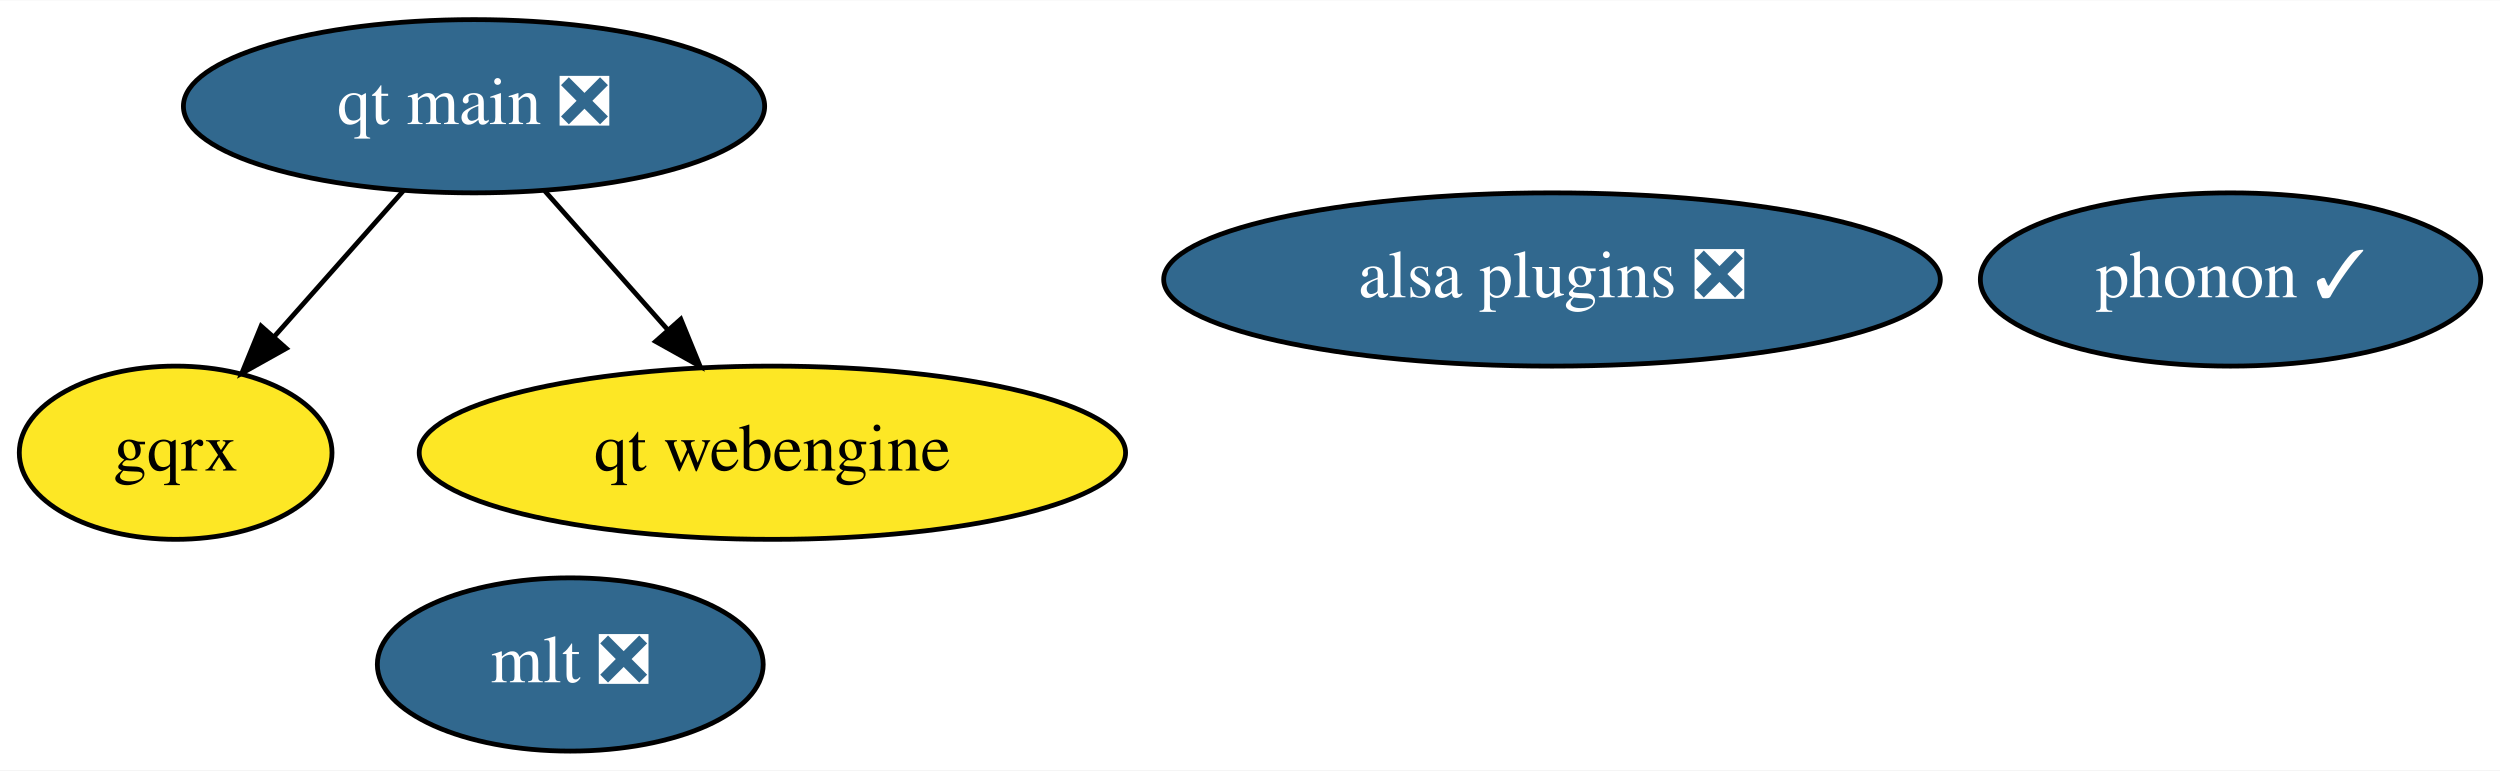
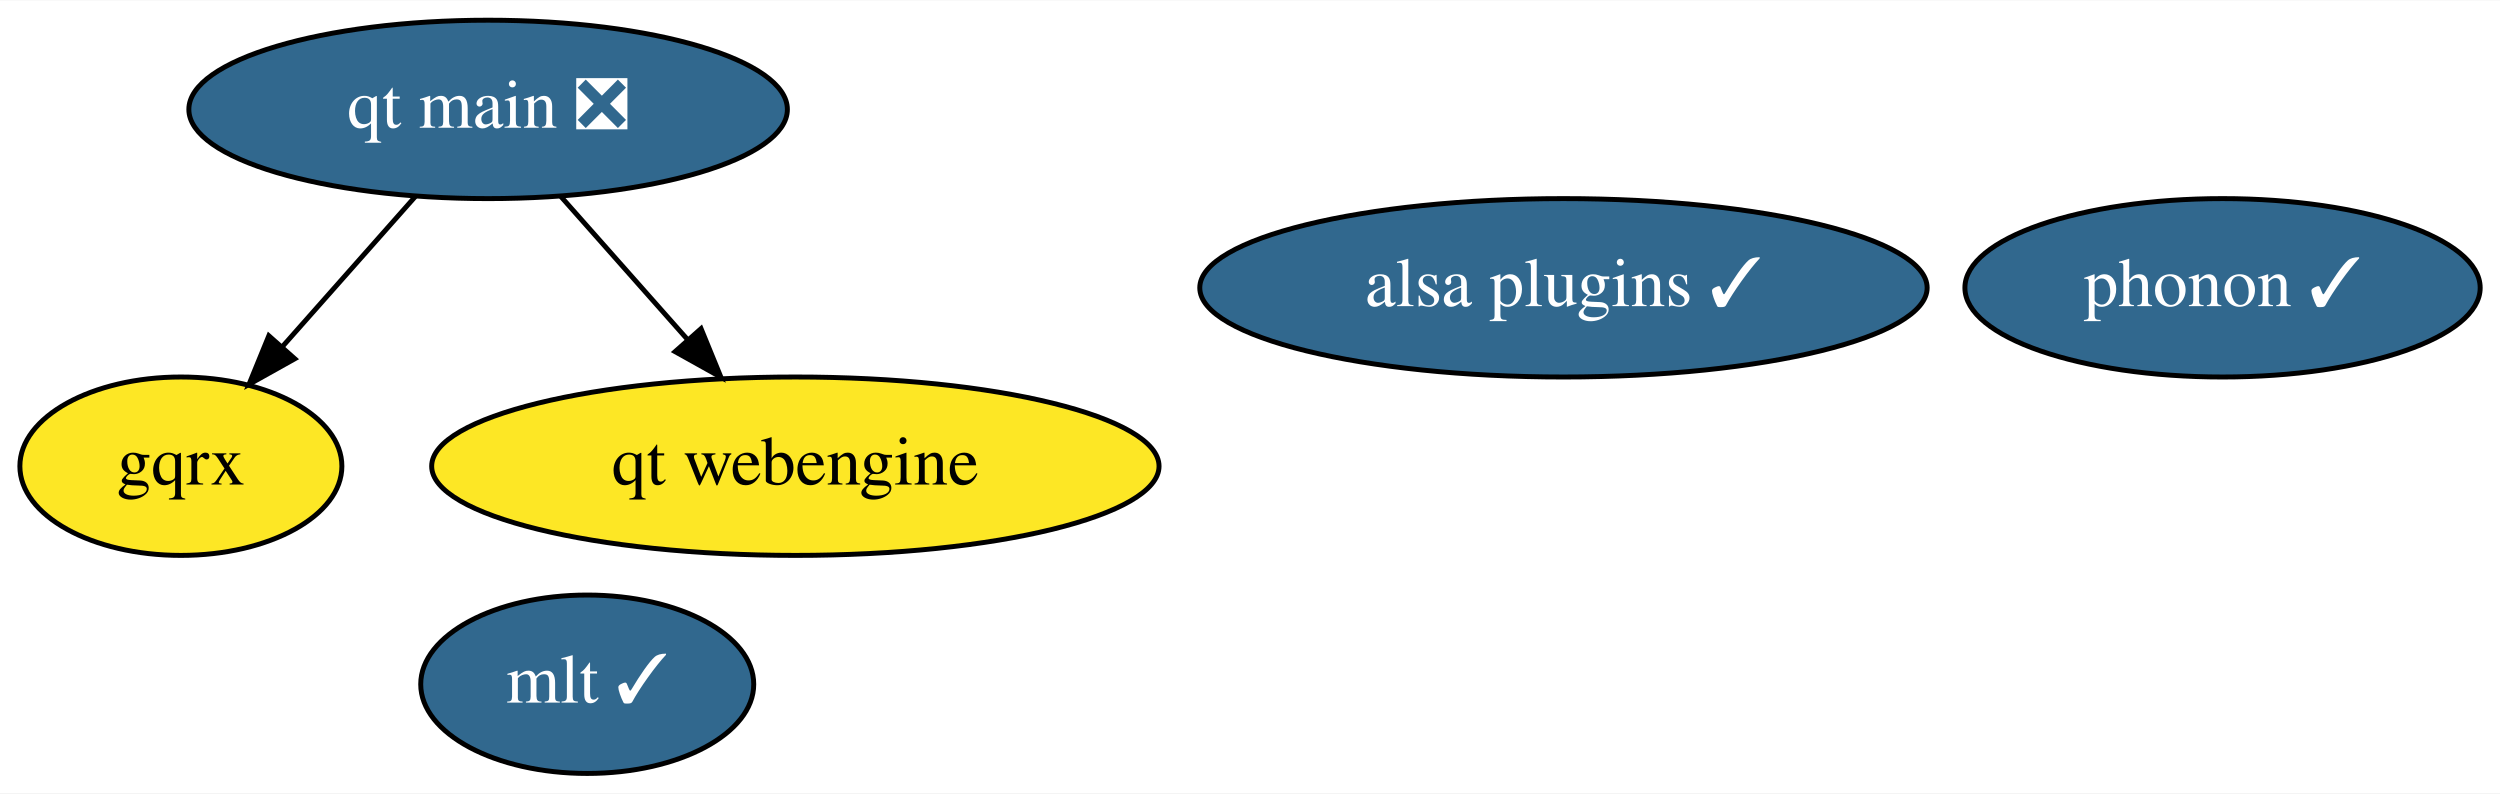
- <svg xmlns="http://www.w3.org/2000/svg" xmlns:xlink="http://www.w3.org/1999/xlink" width="519pt" height="160pt" viewBox="0.00 0.00 519.49 160.00">
+ <svg xmlns="http://www.w3.org/2000/svg" xmlns:xlink="http://www.w3.org/1999/xlink" width="504pt" height="160pt" viewBox="0.00 0.00 504.49 160.00">
  <g id="graph0" class="graph" transform="scale(1 1) rotate(0) translate(4 156)">
-     <polygon fill="white" stroke="transparent" points="-4,4 -4,-156 515.49,-156 515.49,4 -4,4" />
+     <polygon fill="white" stroke="transparent" points="-4,4 -4,-156 500.49,-156 500.49,4 -4,4" />
    <g id="node1" class="node">
      <g id="a_node1">
-         <a xlink:href="https://github.com/conda-forge/mlt-feedstock/pull/12" xlink:title="mlt ❎">
-           <ellipse fill="#31688e" stroke="black" cx="114.5" cy="-18" rx="40.09" ry="18" />
-           <text text-anchor="middle" x="114.5" y="-14.3" font-family="Times,serif" font-size="14.00" fill="white">mlt ❎</text>
+         <a xlink:href="https://github.com/conda-forge/mlt-feedstock/pull/12" xlink:title="mlt ✓">
+           <ellipse fill="#31688e" stroke="black" cx="114.5" cy="-18" rx="33.6" ry="18" />
+           <text text-anchor="middle" x="114.5" y="-14.3" font-family="Times,serif" font-size="14.00" fill="white">mlt ✓</text>
        </a>
      </g>
    </g>
    <g id="node2" class="node">
      <g id="a_node2">
        <a xlink:href="https://github.com/conda-forge/phonon-feedstock/pull/3" xlink:title="phonon ✓">
-           <ellipse fill="#31688e" stroke="black" cx="459.5" cy="-98" rx="51.99" ry="18" />
-           <text text-anchor="middle" x="459.5" y="-94.3" font-family="Times,serif" font-size="14.00" fill="white">phonon ✓</text>
+           <ellipse fill="#31688e" stroke="black" cx="444.5" cy="-98" rx="51.99" ry="18" />
+           <text text-anchor="middle" x="444.5" y="-94.3" font-family="Times,serif" font-size="14.00" fill="white">phonon ✓</text>
        </a>
      </g>
    </g>
    <g id="node3" class="node">
      <g id="a_node3">
-         <a xlink:href="https://github.com/conda-forge/alsa-plugins-feedstock/pull/10" xlink:title="alsa plugins ❎">
-           <ellipse fill="#31688e" stroke="black" cx="318.5" cy="-98" rx="80.69" ry="18" />
-           <text text-anchor="middle" x="318.5" y="-94.3" font-family="Times,serif" font-size="14.00" fill="white">alsa plugins ❎</text>
+         <a xlink:href="https://github.com/conda-forge/alsa-plugins-feedstock/pull/10" xlink:title="alsa plugins ✓">
+           <ellipse fill="#31688e" stroke="black" cx="311.5" cy="-98" rx="73.39" ry="18" />
+           <text text-anchor="middle" x="311.5" y="-94.3" font-family="Times,serif" font-size="14.00" fill="white">alsa plugins ✓</text>
        </a>
      </g>
    </g>
    <g id="node4" class="node">
      <g id="a_node4">
        <a xlink:href="https://github.com/conda-forge/gqrx-feedstock" xlink:title="gqrx">
          <ellipse fill="#fde725" stroke="black" cx="32.5" cy="-62" rx="32.49" ry="18" />
          <text text-anchor="middle" x="32.5" y="-58.3" font-family="Times,serif" font-size="14.00">gqrx</text>
        </a>
      </g>
    </g>
    <g id="node5" class="node">
      <g id="a_node5">
        <a xlink:href="https://github.com/conda-forge/qt-main-feedstock/pull/20" xlink:title="qt main ❎">
          <ellipse fill="#31688e" stroke="black" cx="94.5" cy="-134" rx="60.39" ry="18" />
          <text text-anchor="middle" x="94.5" y="-130.3" font-family="Times,serif" font-size="14.00" fill="white">qt main ❎</text>
        </a>
      </g>
    </g>
    <g id="edge2" class="edge">
      <path fill="none" stroke="black" d="M79.8,-116.41C71.78,-107.35 61.72,-95.99 52.94,-86.08" />
      <polygon fill="black" stroke="black" points="55.49,-83.68 46.24,-78.51 50.25,-88.32 55.49,-83.68" />
    </g>
    <g id="node6" class="node">
      <g id="a_node6">
        <a xlink:href="https://github.com/conda-forge/qt-webengine-feedstock" xlink:title="qt webengine">
          <ellipse fill="#fde725" stroke="black" cx="156.5" cy="-62" rx="73.39" ry="18" />
          <text text-anchor="middle" x="156.5" y="-58.3" font-family="Times,serif" font-size="14.00">qt webengine</text>
        </a>
      </g>
    </g>
    <g id="edge1" class="edge">
      <path fill="none" stroke="black" d="M109.19,-116.41C116.8,-107.82 126.24,-97.16 134.68,-87.63" />
      <polygon fill="black" stroke="black" points="137.47,-89.76 141.48,-79.96 132.23,-85.12 137.47,-89.76" />
    </g>
  </g>
</svg>
